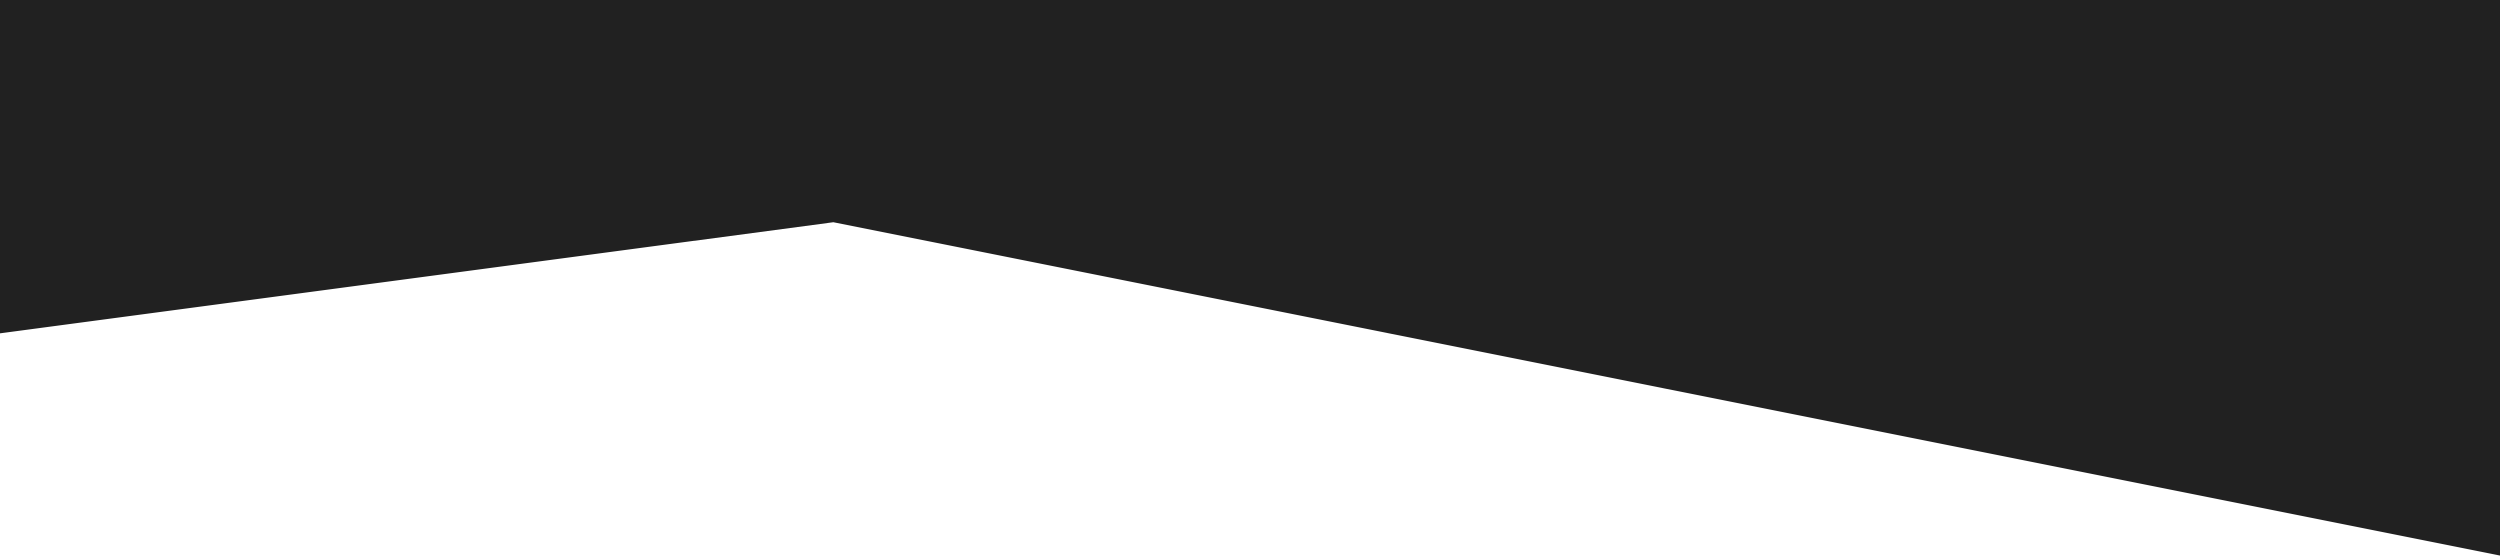
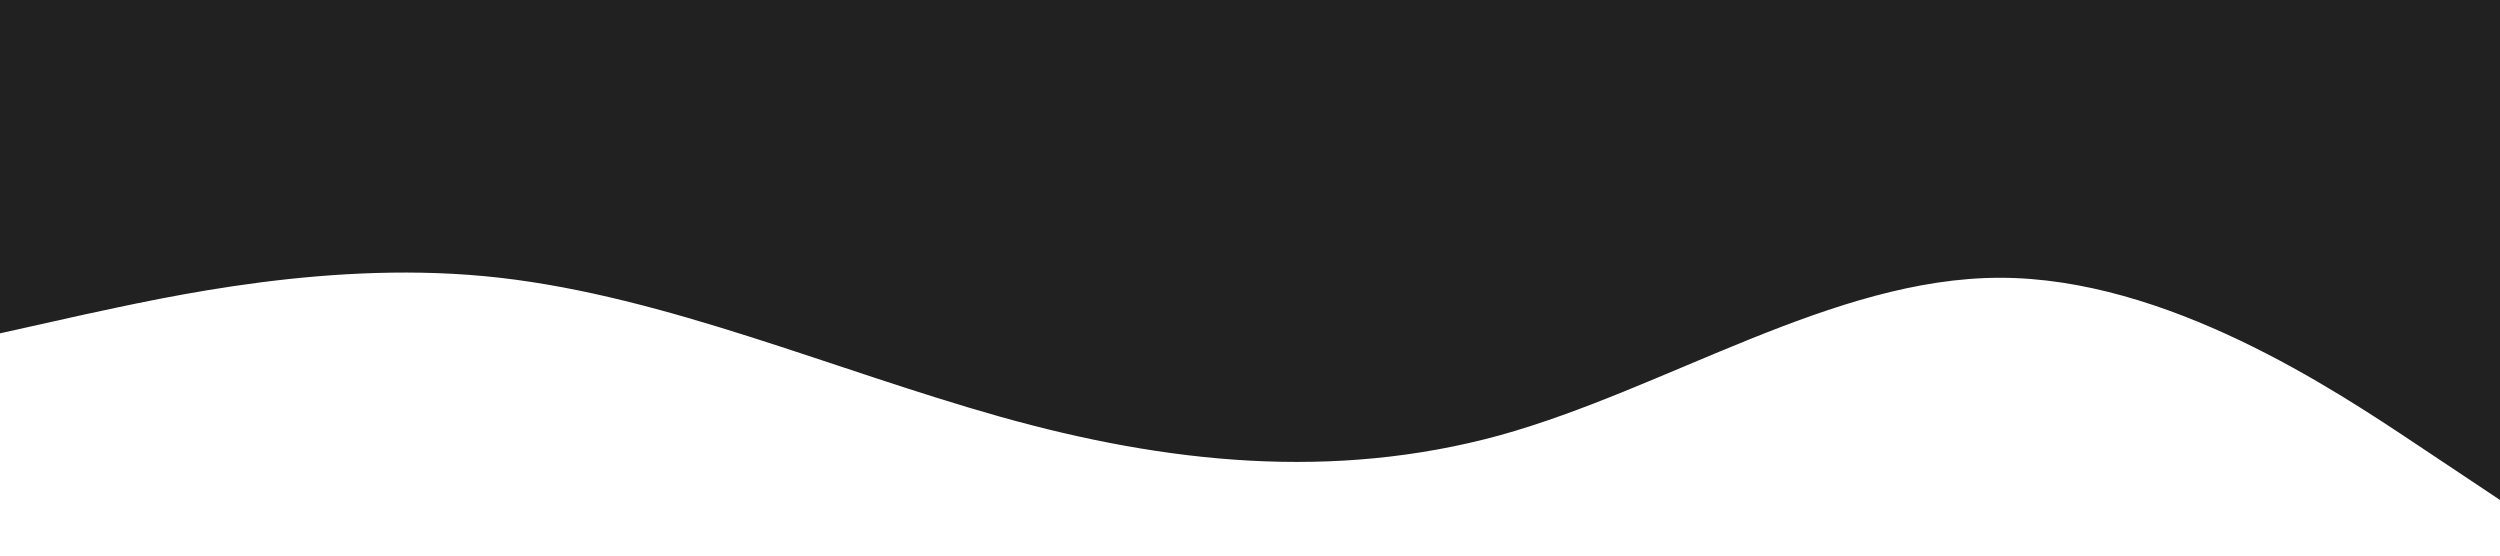
<svg xmlns="http://www.w3.org/2000/svg" viewBox="0 0 1440 320">
-   <path fill="#212121" fill-opacity="1" d="M0,192L480,128L960,224L1440,320L1440,0L960,0L480,0L0,0Z" />
+   <path fill="#212121" fill-opacity="1" d="M0,192L48,181.3C96,171,192,149,288,160C384,171,480,213,576,240C672,267,768,277,864,250.7C960,224,1056,160,1152,160C1248,160,1344,224,1392,256L1440,288L1440,0L1392,0C1344,0,1248,0,1152,0C1056,0,960,0,864,0C768,0,672,0,576,0C480,0,384,0,288,0C192,0,96,0,48,0L0,0Z">
+     </path>
</svg>
